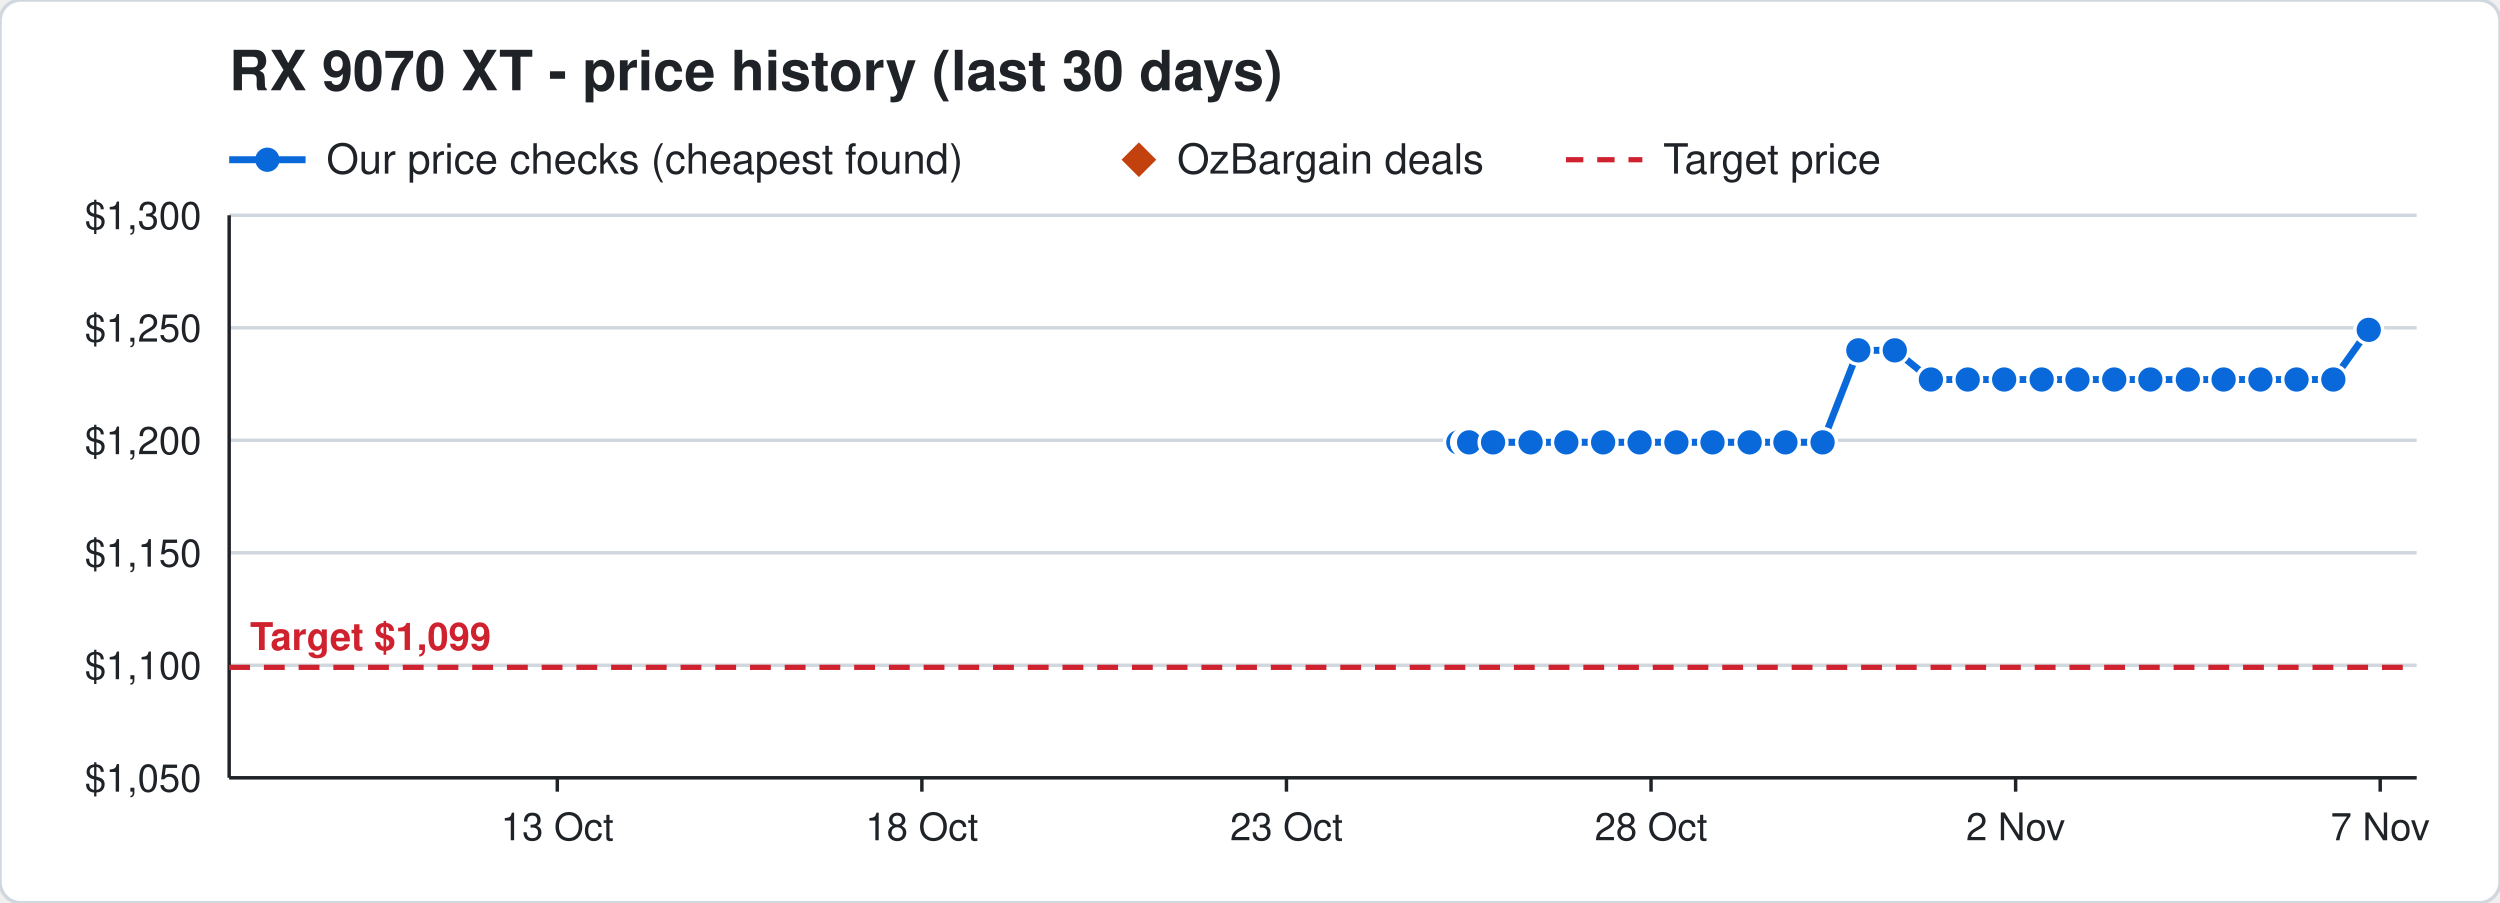
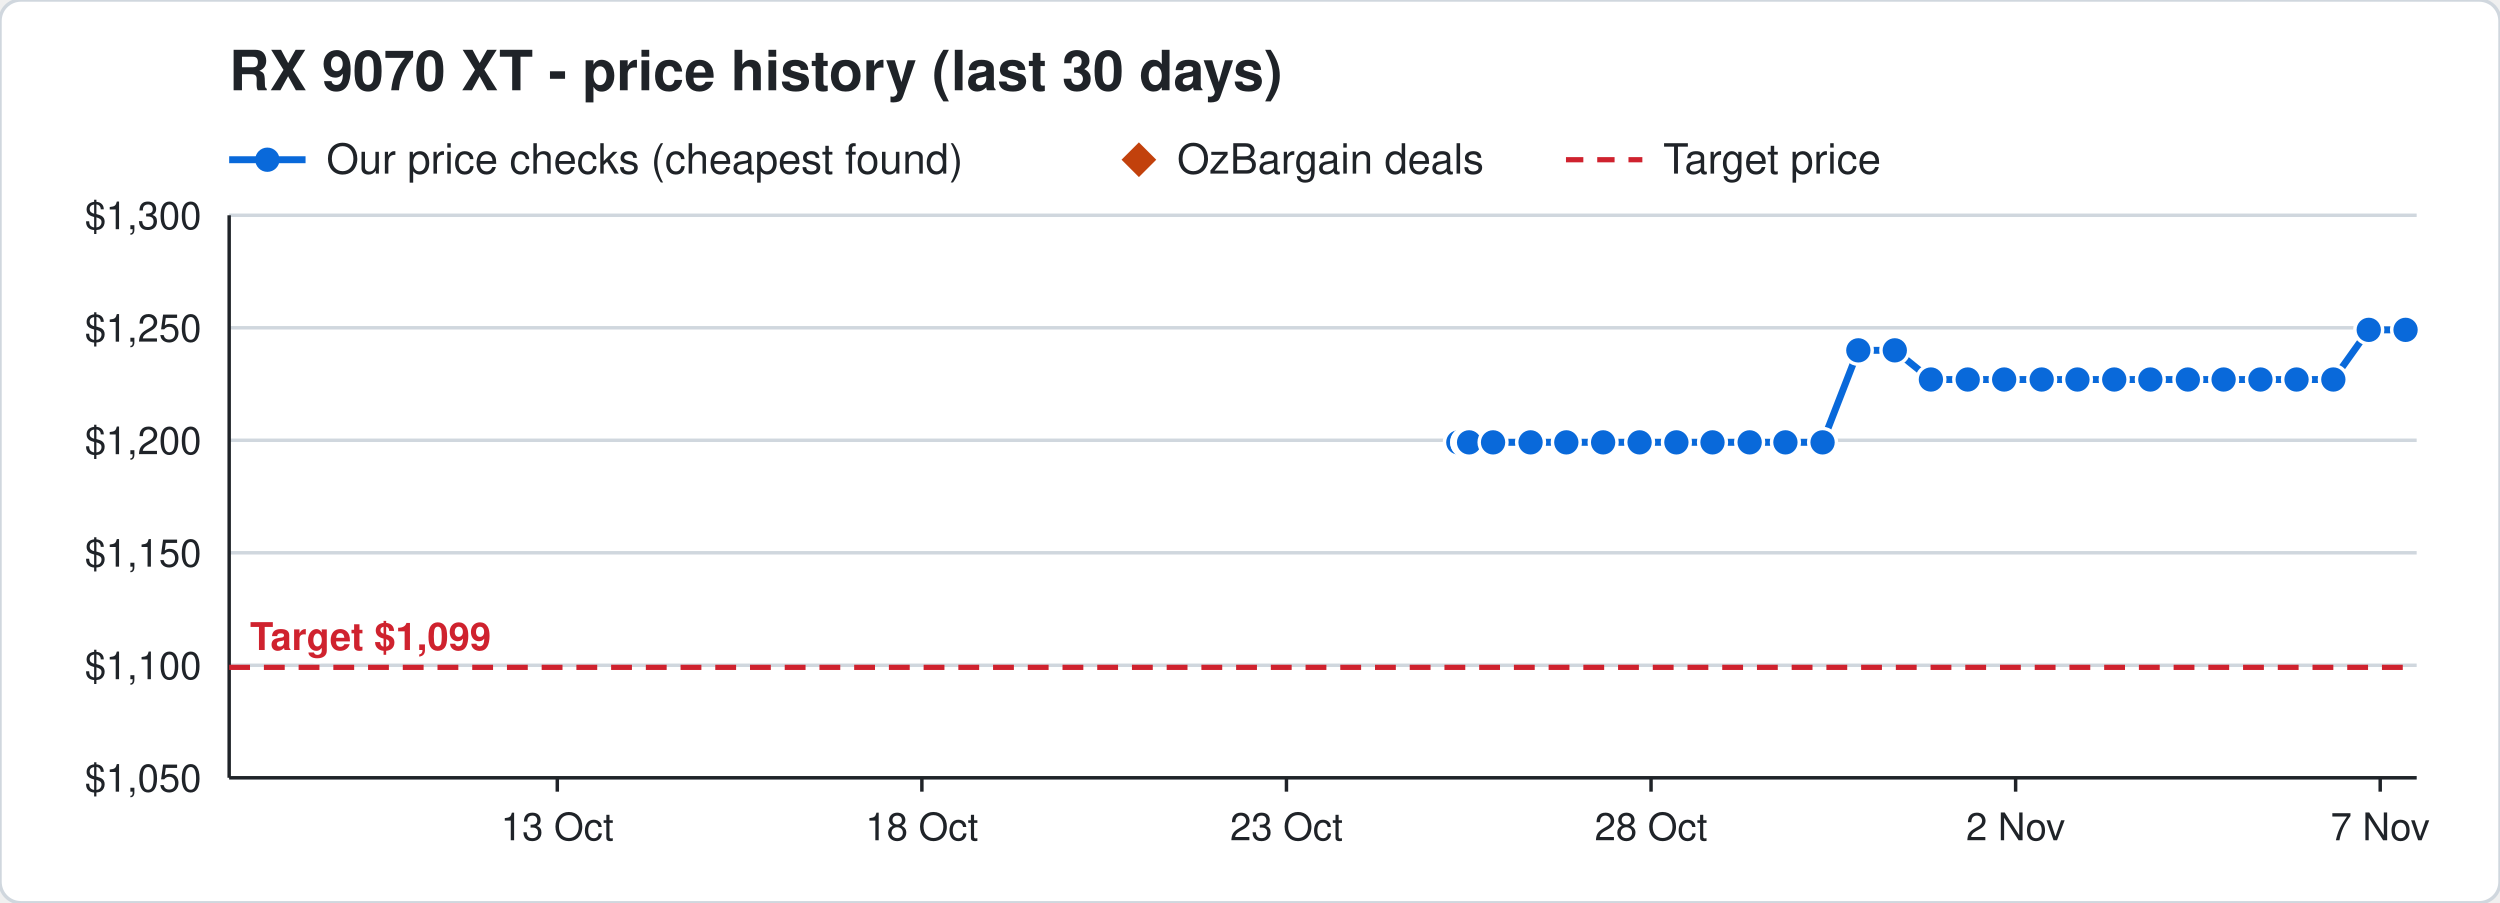
<svg xmlns="http://www.w3.org/2000/svg" width="720" height="260" viewBox="0 0 720 260" font-family="Segoe UI, Helvetica, Arial, sans-serif">
  <rect width="720" height="260" rx="6" fill="#ffffff" stroke="#d0d7de" />
  <text x="66" y="26" font-size="16" font-weight="700" fill="#1f2328">RX 9070 XT - price history (last 30 days)</text>
  <line x1="66" y1="46" x2="88" y2="46" stroke="#0969da" stroke-width="2" />
  <circle cx="77" cy="46" r="3.5" fill="#0969da" />
  <text x="94" y="50" font-size="12" fill="#1f2328">Our price checks (cheapest found)</text>
  <path d="M328 41 l5 5 l-5 5 l-5 -5 z" fill="#c2410c" />
  <text x="339" y="50" font-size="12" fill="#1f2328">OzBargain deals</text>
  <line x1="451" y1="46" x2="473" y2="46" stroke="#cf222e" stroke-width="1.5" stroke-dasharray="5 4" />
  <text x="479" y="50" font-size="12" fill="#1f2328">Target price</text>
  <line x1="66" y1="224.0" x2="696" y2="224.0" stroke="#d0d7de" />
  <text x="58" y="228.0" font-size="11" text-anchor="end" fill="#1f2328">$1,050</text>
  <line x1="66" y1="191.6" x2="696" y2="191.6" stroke="#d0d7de" />
  <text x="58" y="195.6" font-size="11" text-anchor="end" fill="#1f2328">$1,100</text>
  <line x1="66" y1="159.2" x2="696" y2="159.2" stroke="#d0d7de" />
  <text x="58" y="163.2" font-size="11" text-anchor="end" fill="#1f2328">$1,150</text>
  <line x1="66" y1="126.8" x2="696" y2="126.8" stroke="#d0d7de" />
  <text x="58" y="130.8" font-size="11" text-anchor="end" fill="#1f2328">$1,200</text>
  <line x1="66" y1="94.4" x2="696" y2="94.4" stroke="#d0d7de" />
  <text x="58" y="98.4" font-size="11" text-anchor="end" fill="#1f2328">$1,250</text>
  <line x1="66" y1="62.0" x2="696" y2="62.0" stroke="#d0d7de" />
  <text x="58" y="66.0" font-size="11" text-anchor="end" fill="#1f2328">$1,300</text>
  <line x1="685.5" y1="224" x2="685.5" y2="228" stroke="#1f2328" />
  <text x="685.5" y="242" font-size="11" text-anchor="middle" fill="#1f2328">7 Nov</text>
  <line x1="580.5" y1="224" x2="580.5" y2="228" stroke="#1f2328" />
  <text x="580.5" y="242" font-size="11" text-anchor="middle" fill="#1f2328">2 Nov</text>
  <line x1="475.5" y1="224" x2="475.5" y2="228" stroke="#1f2328" />
  <text x="475.5" y="242" font-size="11" text-anchor="middle" fill="#1f2328">28 Oct</text>
  <line x1="370.5" y1="224" x2="370.5" y2="228" stroke="#1f2328" />
  <text x="370.5" y="242" font-size="11" text-anchor="middle" fill="#1f2328">23 Oct</text>
  <line x1="265.5" y1="224" x2="265.5" y2="228" stroke="#1f2328" />
  <text x="265.5" y="242" font-size="11" text-anchor="middle" fill="#1f2328">18 Oct</text>
  <line x1="160.5" y1="224" x2="160.5" y2="228" stroke="#1f2328" />
  <text x="160.5" y="242" font-size="11" text-anchor="middle" fill="#1f2328">13 Oct</text>
  <line x1="66" y1="224" x2="696" y2="224" stroke="#1f2328" />
  <line x1="66" y1="62" x2="66" y2="224" stroke="#1f2328" />
  <line x1="66" y1="192.2" x2="696" y2="192.2" stroke="#cf222e" stroke-width="1.5" stroke-dasharray="6 4" />
  <text x="72" y="187.2" font-size="11" font-weight="700" text-anchor="start" fill="#cf222e" stroke="#ffffff" stroke-width="3" paint-order="stroke">Target $1,099</text>
-   <polyline points="420.0,127.4 422.1,127.4 422.2,127.4 422.9,127.4 423.0,127.4 423.1,127.4 430.0,127.4 440.8,127.4 451.1,127.4 461.7,127.4 472.2,127.4 482.8,127.4 493.2,127.4 503.9,127.4 514.2,127.4 524.9,127.4 535.2,100.9 545.7,100.9 556.1,109.3 566.7,109.3 577.2,109.3 588.0,109.3 598.3,109.3 608.9,109.3 619.3,109.3 630.1,109.3 640.4,109.3 651.0,109.3 661.4,109.3 672.0,109.3 682.2,95.0" fill="none" stroke="#0969da" stroke-width="2" />
+   <polyline points="420.0,127.4 422.1,127.4 422.2,127.4 422.9,127.4 423.0,127.4 423.1,127.4 430.0,127.4 440.8,127.4 451.1,127.4 461.7,127.4 472.2,127.4 482.8,127.4 493.2,127.4 503.9,127.4 514.2,127.4 524.9,127.4 535.2,100.9 545.7,100.9 556.1,109.3 566.7,109.3 577.2,109.3 588.0,109.3 598.3,109.3 608.9,109.3 619.3,109.3 630.1,109.3 640.4,109.3 651.0,109.3 661.4,109.3 672.0,109.3 682.2,95.0 692.8,95.0" fill="none" stroke="#0969da" stroke-width="2" />
  <circle cx="420.0" cy="127.4" r="4" fill="#0969da" stroke="#ffffff" stroke-width="1" />
  <circle cx="422.1" cy="127.4" r="4" fill="#0969da" stroke="#ffffff" stroke-width="1" />
  <circle cx="422.2" cy="127.4" r="4" fill="#0969da" stroke="#ffffff" stroke-width="1" />
  <circle cx="422.9" cy="127.4" r="4" fill="#0969da" stroke="#ffffff" stroke-width="1" />
  <circle cx="423.0" cy="127.4" r="4" fill="#0969da" stroke="#ffffff" stroke-width="1" />
  <circle cx="423.1" cy="127.4" r="4" fill="#0969da" stroke="#ffffff" stroke-width="1" />
  <circle cx="430.0" cy="127.4" r="4" fill="#0969da" stroke="#ffffff" stroke-width="1" />
  <circle cx="440.8" cy="127.4" r="4" fill="#0969da" stroke="#ffffff" stroke-width="1" />
  <circle cx="451.1" cy="127.4" r="4" fill="#0969da" stroke="#ffffff" stroke-width="1" />
  <circle cx="461.7" cy="127.4" r="4" fill="#0969da" stroke="#ffffff" stroke-width="1" />
  <circle cx="472.2" cy="127.4" r="4" fill="#0969da" stroke="#ffffff" stroke-width="1" />
  <circle cx="482.8" cy="127.4" r="4" fill="#0969da" stroke="#ffffff" stroke-width="1" />
  <circle cx="493.2" cy="127.4" r="4" fill="#0969da" stroke="#ffffff" stroke-width="1" />
  <circle cx="503.9" cy="127.4" r="4" fill="#0969da" stroke="#ffffff" stroke-width="1" />
  <circle cx="514.2" cy="127.4" r="4" fill="#0969da" stroke="#ffffff" stroke-width="1" />
  <circle cx="524.9" cy="127.4" r="4" fill="#0969da" stroke="#ffffff" stroke-width="1" />
  <circle cx="535.2" cy="100.9" r="4" fill="#0969da" stroke="#ffffff" stroke-width="1" />
  <circle cx="545.7" cy="100.9" r="4" fill="#0969da" stroke="#ffffff" stroke-width="1" />
  <circle cx="556.1" cy="109.3" r="4" fill="#0969da" stroke="#ffffff" stroke-width="1" />
  <circle cx="566.7" cy="109.3" r="4" fill="#0969da" stroke="#ffffff" stroke-width="1" />
  <circle cx="577.2" cy="109.3" r="4" fill="#0969da" stroke="#ffffff" stroke-width="1" />
  <circle cx="588.0" cy="109.3" r="4" fill="#0969da" stroke="#ffffff" stroke-width="1" />
  <circle cx="598.3" cy="109.3" r="4" fill="#0969da" stroke="#ffffff" stroke-width="1" />
  <circle cx="608.9" cy="109.3" r="4" fill="#0969da" stroke="#ffffff" stroke-width="1" />
  <circle cx="619.3" cy="109.3" r="4" fill="#0969da" stroke="#ffffff" stroke-width="1" />
  <circle cx="630.1" cy="109.3" r="4" fill="#0969da" stroke="#ffffff" stroke-width="1" />
  <circle cx="640.4" cy="109.3" r="4" fill="#0969da" stroke="#ffffff" stroke-width="1" />
  <circle cx="651.0" cy="109.3" r="4" fill="#0969da" stroke="#ffffff" stroke-width="1" />
  <circle cx="661.4" cy="109.3" r="4" fill="#0969da" stroke="#ffffff" stroke-width="1" />
  <circle cx="672.0" cy="109.3" r="4" fill="#0969da" stroke="#ffffff" stroke-width="1" />
  <circle cx="682.2" cy="95.0" r="4" fill="#0969da" stroke="#ffffff" stroke-width="1" />
+   <circle cx="692.8" cy="95.0" r="4" fill="#0969da" stroke="#ffffff" stroke-width="1" />
</svg>
